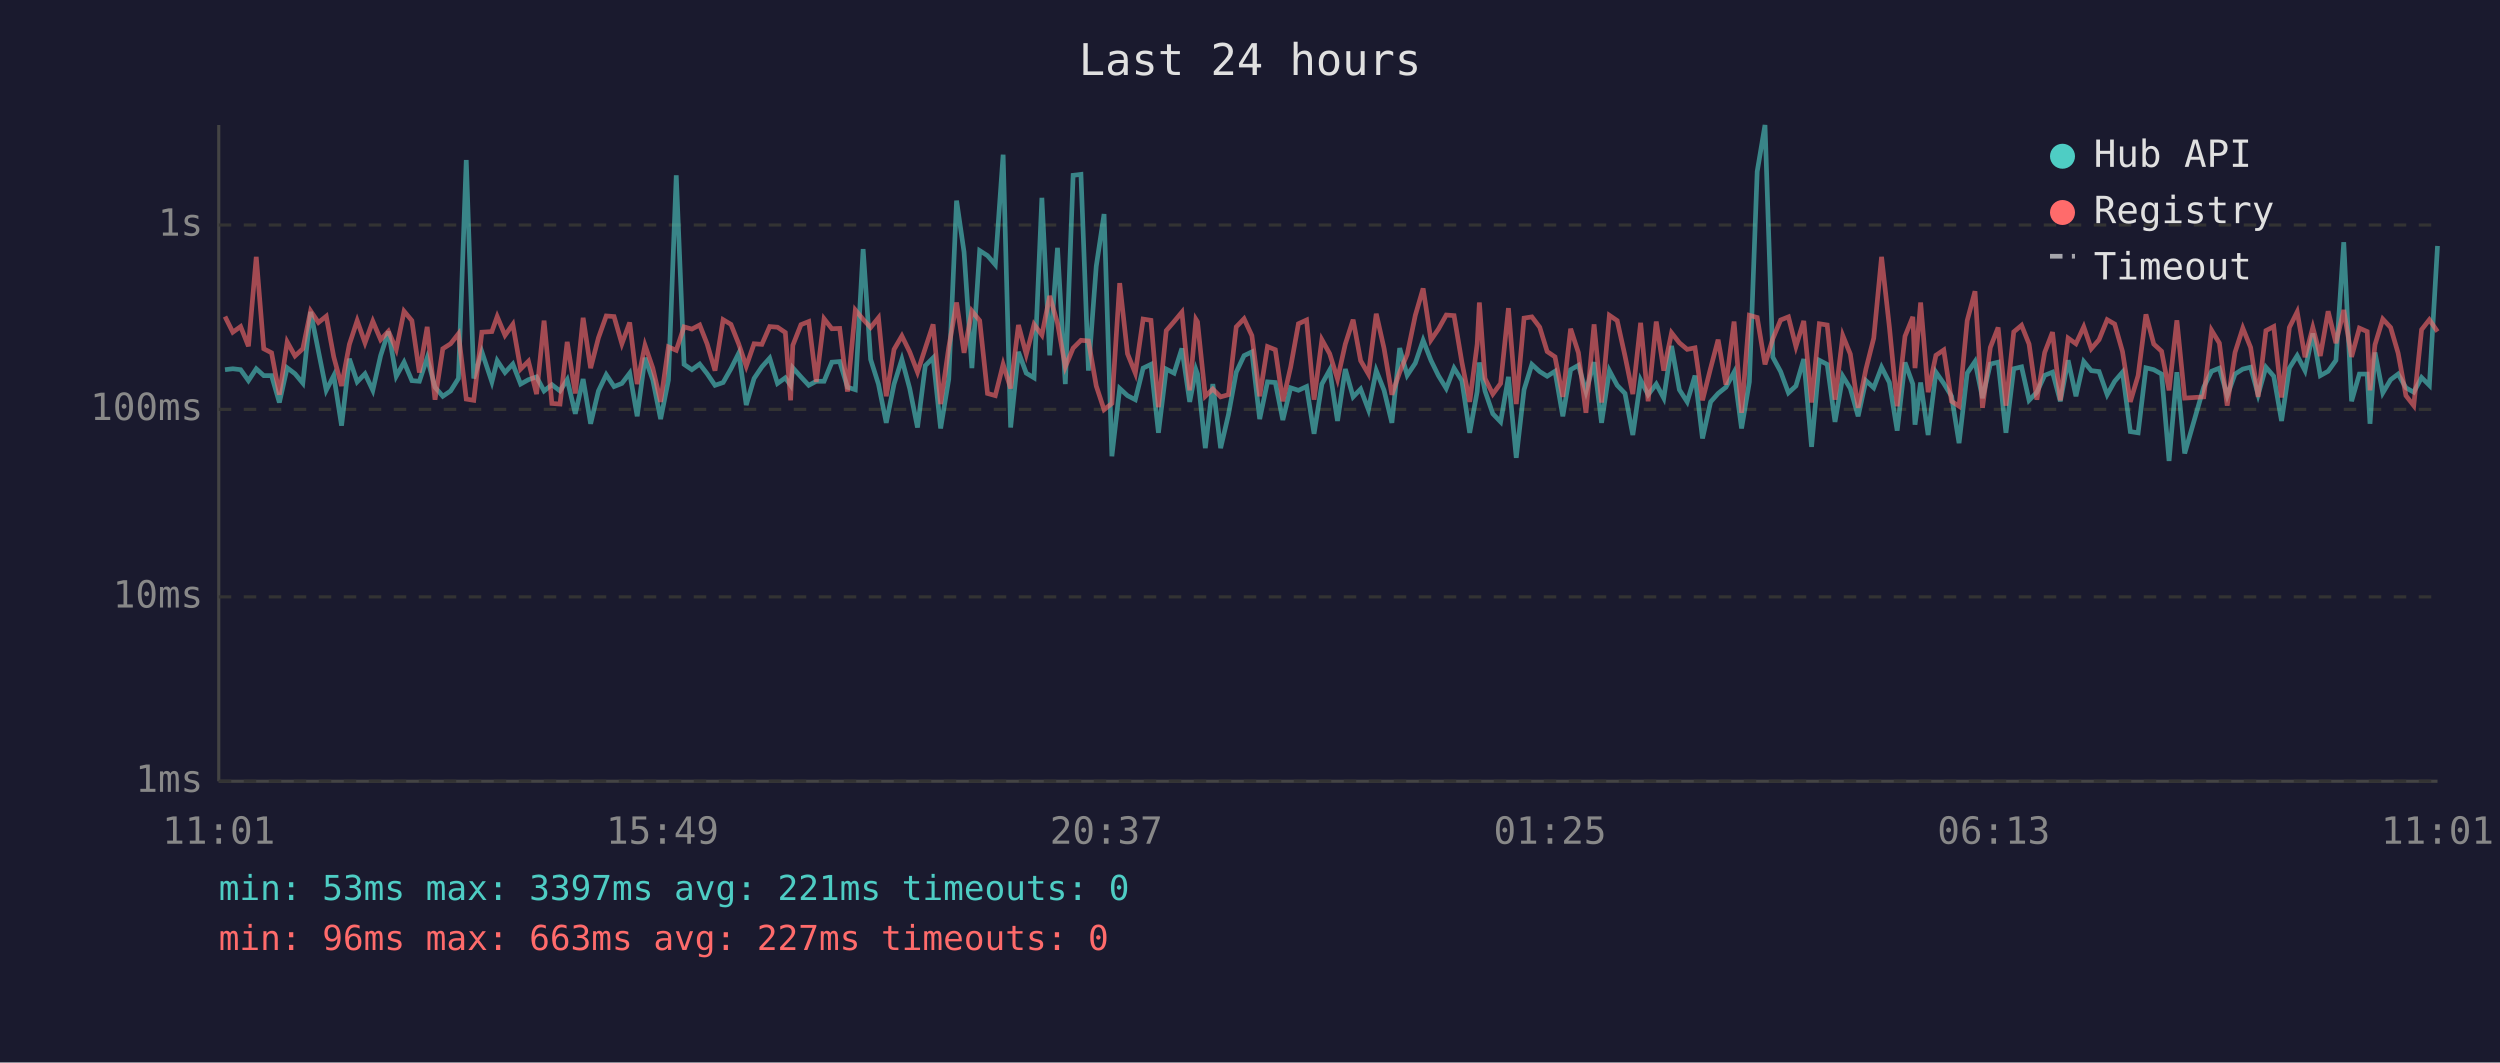
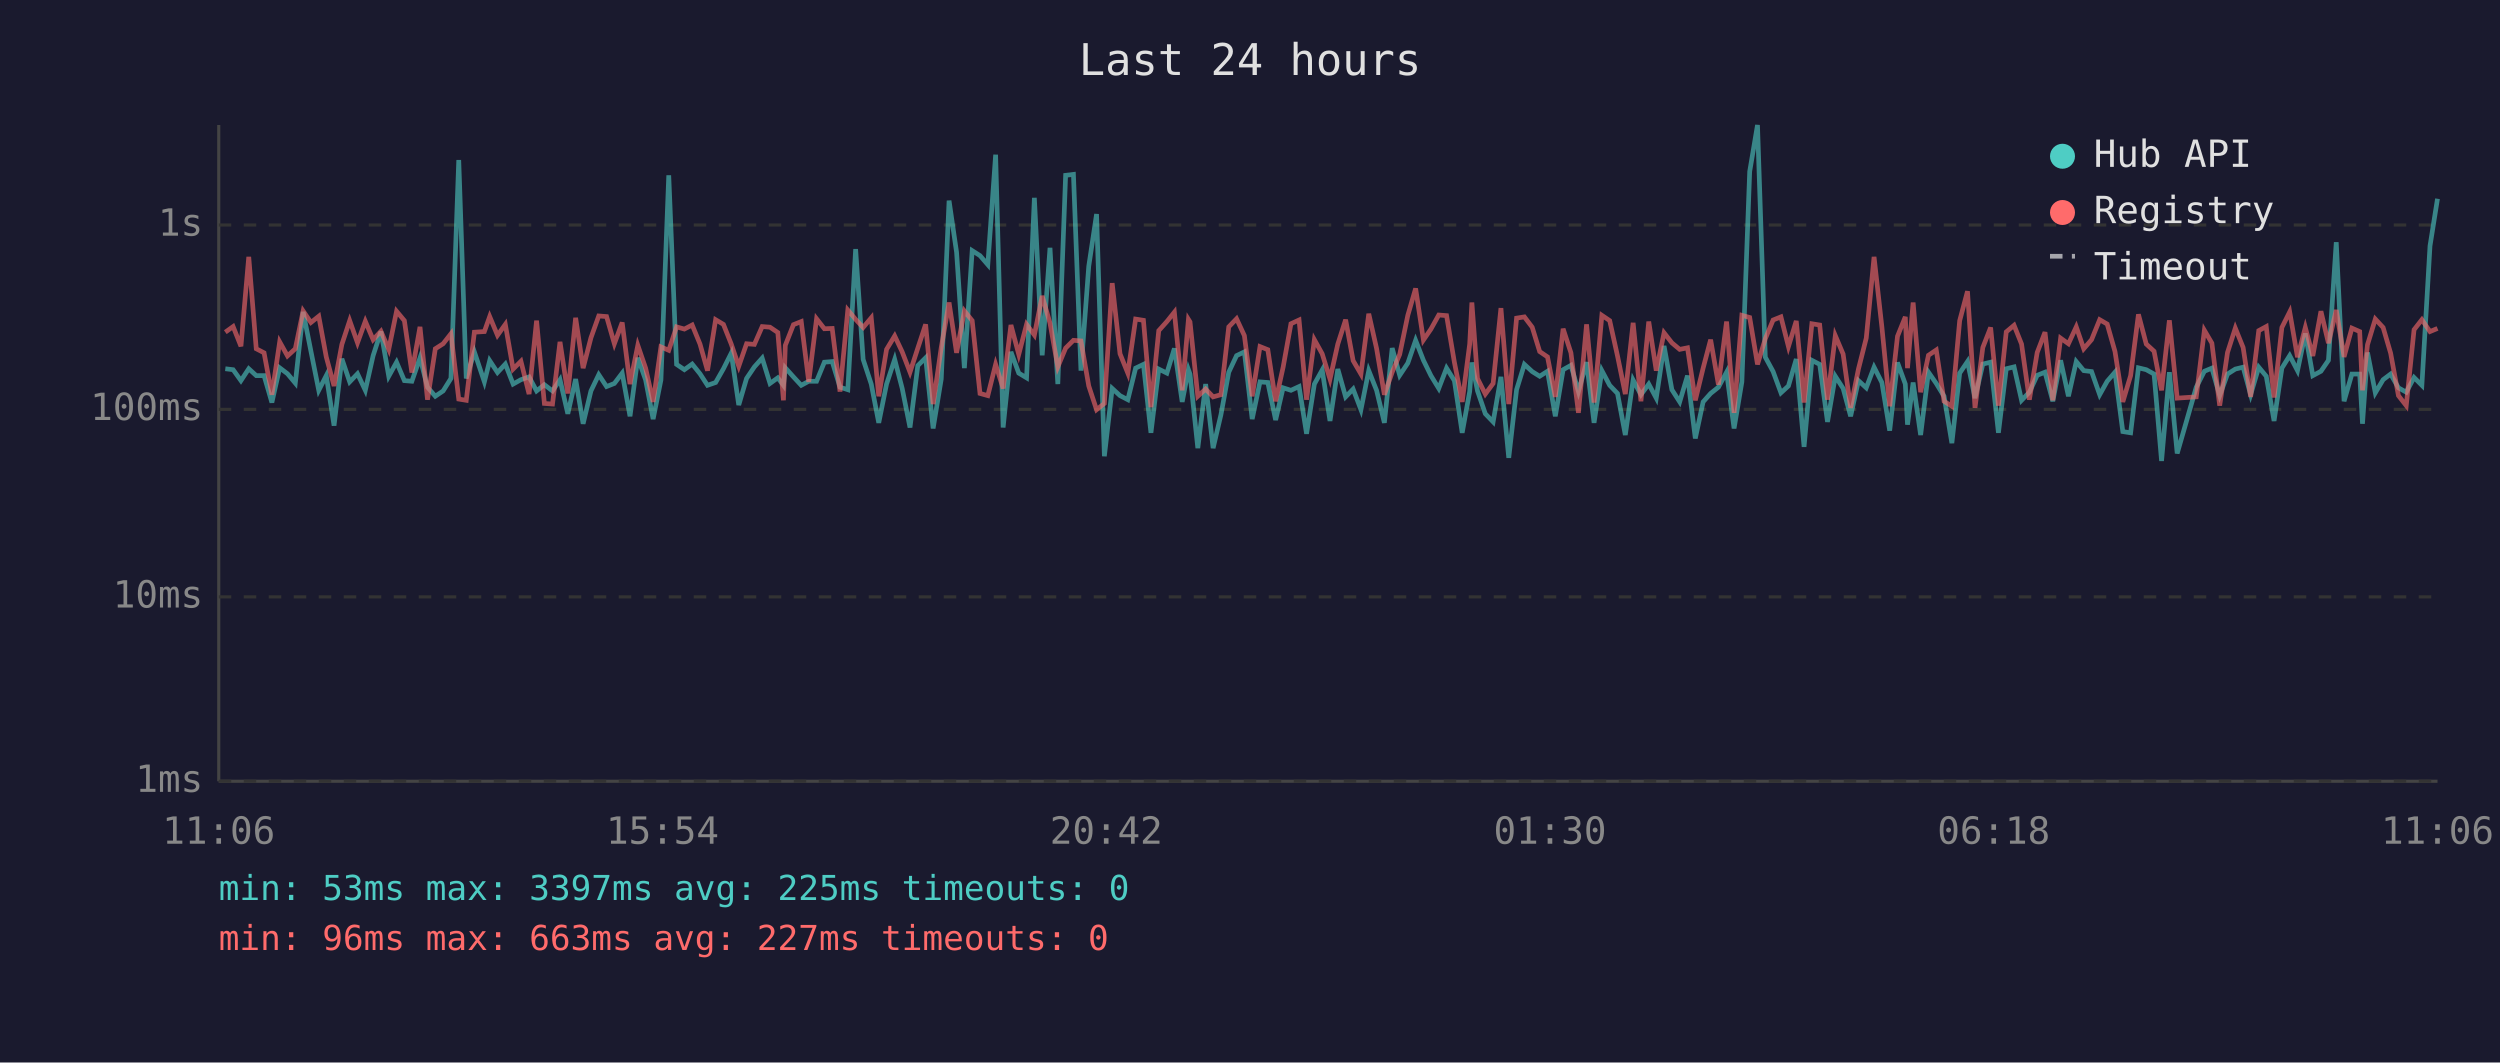
<svg xmlns="http://www.w3.org/2000/svg" viewBox="0 0 800 340" font-family="monospace" font-size="12">
  <rect width="800" height="340" fill="#1a1a2e" />
  <text x="400" y="24" fill="#e0e0e0" font-size="14" text-anchor="middle">Last 24 hours</text>
  <line x1="70" y1="40" x2="70" y2="250" stroke="#444" stroke-width="1" />
  <line x1="70" y1="250" x2="780" y2="250" stroke="#444" stroke-width="1" />
  <line x1="70" y1="250" x2="780" y2="250" stroke="#333" stroke-width="1" stroke-dasharray="4" />
  <text x="65" y="250" fill="#888" text-anchor="end" dominant-baseline="middle">1ms</text>
  <line x1="70" y1="191" x2="780" y2="191" stroke="#333" stroke-width="1" stroke-dasharray="4" />
  <text x="65" y="191" fill="#888" text-anchor="end" dominant-baseline="middle">10ms</text>
  <line x1="70" y1="131" x2="780" y2="131" stroke="#333" stroke-width="1" stroke-dasharray="4" />
  <text x="65" y="131" fill="#888" text-anchor="end" dominant-baseline="middle">100ms</text>
  <line x1="70" y1="72" x2="780" y2="72" stroke="#333" stroke-width="1" stroke-dasharray="4" />
  <text x="65" y="72" fill="#888" text-anchor="end" dominant-baseline="middle">1s</text>
-   <text x="70" y="270" fill="#888" text-anchor="middle">11:01</text>
-   <text x="212" y="270" fill="#888" text-anchor="middle">15:49</text>
-   <text x="354" y="270" fill="#888" text-anchor="middle">20:37</text>
-   <text x="496" y="270" fill="#888" text-anchor="middle">01:25</text>
-   <text x="638" y="270" fill="#888" text-anchor="middle">06:13</text>
-   <text x="780" y="270" fill="#888" text-anchor="middle">11:01</text>
-   <polyline points="72.0,118.3 74.5,118.0 77.0,118.3 79.5,121.8 82.0,118.0 84.4,120.2 86.9,120.2 89.4,128.8 91.9,117.7 94.4,119.6 96.9,122.6 99.4,99.8 101.9,112.4 104.4,124.9 106.8,120.2 109.3,136.2 111.8,114.8 114.3,122.2 116.8,119.6 119.3,124.9 121.8,113.8 124.3,106.1 126.8,120.4 129.3,115.9 131.8,121.8 134.2,122.0 136.7,114.5 139.2,123.9 141.7,126.8 144.2,125.1 146.7,121.1 149.2,51.2 151.6,121.1 154.2,112.6 157.4,122.2 159.1,115.4 161.6,119.2 164.1,116.5 166.6,122.9 169.1,121.5 171.7,120.6 174.1,125.1 176.6,123.1 179.2,125.1 181.5,121.5 184.1,132.4 186.6,121.3 189.0,135.6 191.5,125.1 194.0,119.9 196.5,123.7 199.0,122.7 201.5,119.4 203.9,133.2 206.4,114.5 208.9,121.6 211.4,134.1 213.9,121.6 216.4,56.1 218.9,116.6 221.4,118.3 223.9,116.5 226.3,119.6 228.8,123.3 231.4,122.4 233.9,118.0 236.4,113.0 238.8,129.6 241.3,121.1 243.8,117.4 246.3,114.6 248.8,122.7 251.3,120.9 253.0,123.3 253.7,117.7 256.3,120.6 258.8,123.3 261.2,122.0 263.7,122.0 266.2,115.9 268.7,115.7 271.2,123.9 273.7,124.7 276.2,79.7 278.6,115.0 281.1,122.9 283.6,135.3 286.1,122.9 288.6,115.0 291.1,124.3 293.6,136.8 296.1,117.0 298.6,114.5 301.0,137.1 303.6,121.3 306.1,64.2 308.5,80.7 311.0,117.8 313.5,80.2 316.0,81.8 318.5,84.7 321.0,49.5 323.4,136.8 325.9,112.6 328.4,119.4 330.9,120.9 333.4,63.3 335.9,113.7 338.4,79.3 340.9,122.9 343.4,56.1 345.9,55.8 348.3,118.6 350.8,85.2 353.3,68.5 355.8,146.0 358.3,124.3 360.8,126.6 363.3,127.9 365.8,117.8 368.3,116.6 370.7,138.5 373.2,118.1 375.7,119.4 378.2,111.5 380.7,128.6 382.7,118.3 383.2,119.7 385.7,143.4 388.1,122.9 390.6,143.4 393.1,132.7 395.6,119.1 398.1,113.8 400.6,112.6 403.1,134.1 405.6,122.2 408.1,122.4 410.5,134.4 413.0,124.1 415.5,124.9 418.1,123.7 420.5,138.8 423.0,122.9 425.5,118.4 428.0,134.7 430.5,118.1 433.0,127.0 435.4,124.5 437.9,131.1 440.4,118.6 442.9,124.9 445.4,135.3 447.9,111.4 450.3,120.1 452.9,116.2 455.4,108.9 457.9,115.3 460.3,120.2 462.8,124.3 465.3,117.8 467.8,121.8 470.3,138.5 472.7,125.3 473.4,116.0 475.2,125.1 477.7,132.4 480.2,135.0 482.7,120.6 485.2,146.5 487.7,124.7 490.2,116.6 492.7,118.9 495.1,120.4 497.6,118.8 500.1,133.2 502.6,118.3 505.1,116.9 507.5,125.3 510.1,115.9 512.5,135.3 515.0,118.6 517.5,123.3 520.0,125.9 522.5,139.2 525.0,121.6 527.4,126.3 530.0,122.9 532.4,127.4 534.9,110.7 537.4,124.7 539.9,128.6 542.4,120.2 544.8,140.3 547.4,128.6 549.8,125.9 552.3,123.9 554.9,119.1 557.3,137.1 559.8,122.2 562.3,54.9 564.8,40.0 567.3,114.3 569.8,118.9 572.3,125.7 574.7,123.5 577.2,114.9 579.7,143.0 582.2,115.3 584.7,116.6 587.2,135.0 589.7,120.4 592.1,124.3 594.6,133.2 597.1,121.8 599.6,124.1 602.1,117.5 604.6,122.4 607.1,137.8 609.6,116.0 612.1,122.9 612.8,135.9 614.6,122.4 617.0,139.2 619.5,119.1 622.0,122.7 624.5,126.8 626.9,141.8 629.5,119.4 632.0,115.7 634.4,127.4 636.9,116.5 639.4,115.9 641.9,138.5 644.4,118.0 646.9,117.4 649.3,128.1 651.8,125.5 654.3,120.1 656.8,119.1 659.3,128.4 661.8,115.3 664.3,126.8 666.8,115.7 669.2,118.6 671.7,118.9 674.3,126.3 676.7,122.0 679.2,119.1 681.7,138.1 684.2,138.5 686.7,117.7 689.2,118.3 691.7,119.7 694.1,147.5 696.6,119.1 699.1,145.1 705.2,123.9 707.7,118.8 710.2,117.8 712.7,126.6 715.2,119.7 717.7,118.1 720.2,117.5 722.6,126.3 725.1,117.5 727.6,120.4 730.1,134.7 732.6,117.8 735.1,113.8 737.6,118.6 740.1,106.7 742.5,120.2 745.0,118.8 747.5,115.3 750.0,77.5 752.5,128.4 755.0,119.7 757.5,119.7 758.4,135.6 760.0,112.8 762.5,125.7 765.0,121.5 767.4,119.7 769.9,124.1 772.4,125.5 774.9,120.8 777.4,123.3 780.0,78.7" fill="none" stroke="#4ecdc4" stroke-width="1.5" opacity="0.6" />
-   <polyline points="72.0,101.3 74.5,106.3 77.0,104.5 79.5,110.8 82.0,82.2 84.4,111.6 86.9,112.9 89.4,126.3 91.9,109.4 94.4,113.9 96.9,111.6 99.4,99.5 101.9,103.2 104.4,101.2 106.8,114.2 109.3,123.5 111.8,110.2 114.3,102.6 116.8,109.7 119.3,102.8 121.8,108.7 124.3,106.0 126.8,111.8 129.3,99.6 131.8,102.6 134.2,119.2 136.7,104.6 139.2,127.9 141.7,111.6 144.2,110.0 146.7,106.8 149.2,127.7 151.6,128.1 154.2,106.3 157.4,106.1 159.1,101.3 161.6,107.3 164.1,103.8 166.6,118.1 169.1,115.6 171.7,126.1 174.1,102.6 176.6,129.1 179.2,129.3 181.5,109.4 184.1,125.9 186.6,101.7 189.0,117.8 191.5,108.1 194.0,101.1 196.5,101.3 199.0,110.0 201.5,103.2 203.9,122.9 206.4,110.5 208.9,117.8 211.4,128.6 213.9,111.0 216.4,112.1 218.9,104.6 221.4,105.3 223.9,104.0 226.3,110.1 228.8,118.6 231.4,102.3 233.9,103.8 236.4,110.1 238.8,117.2 241.3,110.0 243.8,110.2 246.3,104.5 248.8,104.7 251.3,106.4 253.0,128.1 253.7,110.5 256.3,103.9 258.8,102.9 261.2,122.2 263.7,102.0 266.2,105.2 268.7,105.1 271.2,125.3 273.7,99.2 276.2,102.2 278.6,104.8 281.1,101.7 283.6,126.8 286.1,111.8 288.6,107.5 291.1,112.6 293.6,119.1 296.1,111.4 298.6,103.8 301.0,129.3 303.6,111.2 306.1,96.8 308.5,112.9 311.0,99.5 313.5,102.6 316.0,125.9 318.5,126.6 321.0,116.6 323.4,124.3 325.9,104.0 328.4,113.4 330.9,103.8 333.4,107.2 335.9,94.7 338.4,103.4 340.9,117.4 343.4,111.4 345.9,108.9 348.3,109.1 350.8,123.5 353.3,131.1 355.8,129.1 358.3,90.6 360.8,113.2 363.3,119.4 365.8,102.1 368.3,102.5 370.7,130.3 373.2,105.8 375.7,102.9 378.2,99.9 380.7,124.9 382.7,102.2 383.2,103.0 385.7,126.8 388.1,124.5 390.6,127.0 393.1,126.3 395.6,104.6 398.1,102.0 400.6,107.4 403.1,126.8 405.6,110.9 408.1,111.9 410.5,128.4 413.0,117.5 415.5,103.6 418.1,102.4 420.5,127.9 423.0,108.7 425.5,113.2 428.0,121.3 430.5,110.1 433.0,102.3 435.4,115.4 437.9,119.7 440.4,100.4 442.9,111.5 445.4,126.3 447.9,119.1 450.3,113.4 452.9,100.9 455.4,92.3 457.9,108.8 460.3,105.3 462.8,100.8 465.3,101.0 467.8,115.9 470.3,128.6 472.7,110.1 473.4,96.8 475.2,121.1 477.7,126.1 480.2,122.7 482.7,98.6 485.2,129.3 487.7,101.8 490.2,101.4 492.7,104.7 495.1,112.5 497.6,114.2 500.1,127.0 502.6,105.2 505.1,112.9 507.5,132.1 510.1,103.8 512.5,128.8 515.0,100.9 517.5,102.6 520.0,113.9 522.5,126.1 525.0,103.3 527.4,128.4 530.0,102.9 532.4,118.6 534.9,106.5 537.4,109.7 539.9,111.8 542.4,111.3 544.8,128.1 547.4,117.8 549.8,108.7 552.3,123.1 554.9,102.9 557.3,132.1 559.8,100.9 562.3,101.6 564.8,116.6 567.3,108.4 569.8,102.4 572.3,101.4 574.7,110.9 577.2,102.7 579.7,128.8 582.2,103.6 584.7,104.0 587.2,127.9 589.7,107.4 592.1,113.3 594.6,130.5 597.1,118.1 599.6,108.2 602.1,82.2 604.6,104.6 607.1,130.0 609.6,107.6 612.1,101.4 612.8,117.8 614.6,96.8 617.0,125.5 619.5,113.7 622.0,112.0 624.5,128.4 626.9,130.0 629.5,102.6 632.0,93.2 634.4,130.5 636.9,111.2 639.4,104.8 641.9,129.8 644.4,106.2 646.9,104.1 649.3,110.1 651.8,127.9 654.3,112.8 656.8,106.3 659.3,128.1 661.8,108.2 664.3,110.0 666.8,104.6 669.2,111.6 671.7,108.7 674.3,102.3 676.7,103.7 679.2,112.5 681.7,128.6 684.2,120.2 686.7,100.6 689.2,110.1 691.7,112.4 694.1,124.9 696.6,102.5 699.1,127.4 705.2,127.0 707.7,105.7 710.2,109.8 712.7,129.8 715.2,112.8 717.7,105.0 720.2,111.2 722.6,127.0 725.1,105.8 727.6,104.5 730.1,127.2 732.6,104.8 735.1,99.8 737.6,114.3 740.1,104.8 742.5,113.9 745.0,99.6 747.5,109.8 750.0,99.2 752.5,114.2 755.0,105.0 757.5,106.1 758.4,124.9 760.0,110.3 762.5,102.1 765.0,104.8 767.4,113.0 769.9,126.6 772.4,129.8 774.9,105.5 777.4,102.3 780.0,106.1" fill="none" stroke="#ff6b6b" stroke-width="1.5" opacity="0.6" />
+   <text x="70" y="270" fill="#888" text-anchor="middle">11:06</text>
+   <text x="212" y="270" fill="#888" text-anchor="middle">15:54</text>
+   <text x="354" y="270" fill="#888" text-anchor="middle">20:42</text>
+   <text x="496" y="270" fill="#888" text-anchor="middle">01:30</text>
+   <text x="638" y="270" fill="#888" text-anchor="middle">06:18</text>
+   <text x="780" y="270" fill="#888" text-anchor="middle">11:06</text>
+   <polyline points="72.1,118.0 74.6,118.3 77.1,121.8 79.6,118.0 82.0,120.2 84.5,120.2 87.0,128.8 89.5,117.7 92.0,119.6 94.5,122.6 97.0,99.8 99.5,112.4 102.0,124.9 104.4,120.2 106.9,136.2 109.4,114.8 111.9,122.2 114.4,119.6 116.9,124.9 119.4,113.8 121.9,106.1 124.4,120.4 126.9,115.9 129.4,121.8 131.8,122.0 134.4,114.5 136.8,123.9 139.3,126.8 141.8,125.1 144.3,121.1 146.8,51.2 149.2,121.1 151.8,112.6 155.0,122.2 156.7,115.4 159.2,119.2 161.7,116.5 164.2,122.9 166.7,121.5 169.3,120.6 171.7,125.1 174.2,123.1 176.8,125.1 179.2,121.5 181.7,132.4 184.2,121.3 186.6,135.6 189.1,125.1 191.6,119.9 194.1,123.7 196.6,122.7 199.1,119.4 201.6,133.2 204.1,114.5 206.6,121.6 209.0,134.1 211.5,121.6 214.0,56.1 216.5,116.6 219.0,118.3 221.5,116.5 224.0,119.6 226.4,123.3 229.0,122.4 231.5,118.0 234.0,113.0 236.4,129.6 238.9,121.1 241.4,117.4 243.9,114.6 246.4,122.7 248.9,120.9 250.7,123.3 251.3,117.7 253.9,120.6 256.4,123.3 258.8,122.0 261.3,122.0 263.8,115.9 266.3,115.7 268.8,123.9 271.3,124.7 273.8,79.7 276.2,115.0 278.8,122.9 281.2,135.3 283.7,122.9 286.3,115.0 288.7,124.3 291.2,136.8 293.7,117.0 296.2,114.5 298.6,137.1 301.2,121.3 303.7,64.2 306.1,80.7 308.6,117.8 311.1,80.2 313.6,81.8 316.1,84.7 318.6,49.5 321.0,136.8 323.5,112.6 326.0,119.4 328.5,120.9 331.0,63.3 333.5,113.7 336.0,79.3 338.5,122.9 341.0,56.1 343.5,55.8 345.9,118.6 348.4,85.2 350.9,68.5 353.4,146.0 355.9,124.3 358.4,126.6 360.9,127.9 363.4,117.8 365.9,116.6 368.3,138.5 370.8,118.1 373.4,119.4 375.8,111.5 378.3,128.6 380.3,118.3 380.8,119.7 383.3,143.4 385.8,122.9 388.2,143.4 390.7,132.7 393.2,119.1 395.7,113.8 398.2,112.6 400.7,134.1 403.2,122.2 405.7,122.4 408.2,134.4 410.6,124.1 413.1,124.9 415.7,123.7 418.1,138.8 420.6,122.9 423.1,118.4 425.6,134.7 428.1,118.1 430.6,127.0 433.0,124.5 435.5,131.1 438.0,118.6 440.5,124.9 443.0,135.3 445.5,111.4 447.9,120.1 450.5,116.2 453.0,108.9 455.5,115.3 457.9,120.2 460.4,124.3 462.9,117.8 465.4,121.8 467.9,138.5 470.3,125.3 471.0,116.0 472.8,125.1 475.3,132.4 477.8,135.0 480.3,120.6 482.8,146.5 485.3,124.7 487.8,116.6 490.3,118.9 492.7,120.4 495.2,118.8 497.7,133.2 500.2,118.3 502.7,116.9 505.1,125.3 507.7,115.9 510.1,135.3 512.6,118.6 515.1,123.3 517.6,125.9 520.1,139.2 522.6,121.6 525.1,126.3 527.6,122.9 530.0,127.4 532.5,110.7 535.0,124.7 537.5,128.6 540.0,120.2 542.5,140.3 545.0,128.6 547.4,125.9 549.9,123.9 552.5,119.1 554.9,137.1 557.4,122.2 559.9,54.9 562.4,40.0 564.9,114.3 567.4,118.9 569.9,125.7 572.3,123.5 574.8,114.9 577.3,143.0 579.8,115.3 582.3,116.6 584.8,135.0 587.3,120.4 589.8,124.3 592.2,133.2 594.7,121.8 597.2,124.1 599.7,117.5 602.2,122.4 604.7,137.8 607.2,116.0 609.7,122.9 610.4,135.9 612.2,122.4 614.6,139.2 617.1,119.1 619.6,122.7 622.1,126.8 624.6,141.8 627.1,119.4 629.6,115.7 632.0,127.4 634.5,116.5 637.0,115.9 639.5,138.5 642.0,118.0 644.5,117.4 646.9,128.1 649.4,125.5 651.9,120.1 654.4,119.1 656.9,128.4 659.4,115.3 661.9,126.8 664.4,115.7 666.8,118.6 669.3,118.9 671.9,126.3 674.3,122.0 676.8,119.1 679.3,138.1 681.8,138.5 684.3,117.7 686.8,118.3 689.3,119.7 691.7,147.5 694.2,119.1 696.7,145.1 702.8,123.9 705.4,118.8 707.8,117.8 710.3,126.6 712.8,119.7 715.3,118.1 717.8,117.5 720.2,126.3 722.8,117.5 725.2,120.4 727.7,134.7 730.2,117.8 732.7,113.8 735.2,118.6 737.7,106.7 740.1,120.2 742.7,118.8 745.1,115.3 747.6,77.5 750.1,128.4 752.6,119.7 755.1,119.7 756.0,135.6 757.6,112.8 760.1,125.7 762.6,121.5 765.0,119.7 767.5,124.1 770.0,125.5 772.5,120.8 775.0,123.3 777.6,78.7 780.0,63.6" fill="none" stroke="#4ecdc4" stroke-width="1.5" opacity="0.6" />
+   <polyline points="72.1,106.3 74.6,104.5 77.1,110.8 79.6,82.2 82.0,111.6 84.5,112.9 87.0,126.3 89.5,109.4 92.0,113.9 94.5,111.6 97.0,99.5 99.5,103.2 102.0,101.2 104.4,114.2 106.9,123.5 109.4,110.2 111.9,102.6 114.4,109.7 116.9,102.8 119.4,108.7 121.9,106.0 124.4,111.8 126.9,99.6 129.4,102.6 131.8,119.2 134.4,104.6 136.8,127.9 139.3,111.6 141.8,110.0 144.3,106.8 146.8,127.7 149.2,128.1 151.8,106.3 155.0,106.1 156.7,101.3 159.2,107.3 161.7,103.8 164.2,118.1 166.7,115.6 169.3,126.1 171.7,102.6 174.2,129.1 176.8,129.3 179.2,109.4 181.7,125.9 184.2,101.7 186.6,117.8 189.1,108.1 191.6,101.1 194.1,101.3 196.6,110.0 199.1,103.2 201.6,122.9 204.1,110.5 206.6,117.8 209.0,128.6 211.5,111.0 214.0,112.1 216.5,104.6 219.0,105.3 221.5,104.0 224.0,110.1 226.4,118.6 229.0,102.3 231.5,103.8 234.0,110.1 236.4,117.2 238.9,110.0 241.4,110.2 243.9,104.5 246.4,104.7 248.9,106.4 250.7,128.1 251.3,110.5 253.9,103.9 256.4,102.9 258.8,122.2 261.3,102.0 263.8,105.2 266.3,105.1 268.8,125.3 271.3,99.2 273.8,102.2 276.2,104.8 278.8,101.7 281.2,126.8 283.7,111.8 286.3,107.5 288.7,112.6 291.2,119.1 293.7,111.4 296.2,103.8 298.6,129.3 301.2,111.2 303.7,96.8 306.1,112.9 308.6,99.5 311.1,102.6 313.6,125.9 316.1,126.6 318.6,116.6 321.0,124.3 323.5,104.0 326.0,113.4 328.5,103.8 331.0,107.2 333.5,94.7 336.0,103.4 338.5,117.4 341.0,111.4 343.5,108.9 345.9,109.1 348.4,123.5 350.9,131.1 353.4,129.1 355.9,90.6 358.4,113.2 360.9,119.4 363.4,102.1 365.9,102.5 368.3,130.3 370.8,105.8 373.4,102.9 375.8,99.9 378.3,124.9 380.3,102.2 380.8,103.0 383.3,126.8 385.8,124.5 388.2,127.0 390.7,126.3 393.2,104.6 395.7,102.0 398.2,107.4 400.7,126.8 403.2,110.9 405.7,111.9 408.2,128.4 410.6,117.5 413.1,103.6 415.7,102.4 418.1,127.9 420.6,108.7 423.1,113.2 425.6,121.3 428.1,110.1 430.6,102.3 433.0,115.4 435.5,119.7 438.0,100.4 440.5,111.5 443.0,126.3 445.5,119.1 447.9,113.4 450.5,100.9 453.0,92.3 455.5,108.8 457.9,105.3 460.4,100.8 462.9,101.0 465.4,115.9 467.9,128.6 470.3,110.1 471.0,96.8 472.8,121.1 475.3,126.1 477.8,122.7 480.3,98.6 482.8,129.3 485.3,101.8 487.8,101.4 490.3,104.7 492.7,112.5 495.2,114.2 497.7,127.0 500.2,105.2 502.7,112.9 505.1,132.1 507.7,103.8 510.1,128.8 512.6,100.9 515.1,102.6 517.6,113.9 520.1,126.1 522.6,103.3 525.1,128.4 527.6,102.9 530.0,118.6 532.5,106.5 535.0,109.7 537.5,111.8 540.0,111.3 542.5,128.1 545.0,117.8 547.4,108.7 549.9,123.1 552.5,102.9 554.9,132.1 557.4,100.9 559.9,101.6 562.4,116.6 564.9,108.4 567.4,102.4 569.9,101.4 572.3,110.9 574.8,102.7 577.3,128.8 579.8,103.6 582.3,104.0 584.8,127.9 587.3,107.4 589.8,113.3 592.2,130.5 594.7,118.1 597.2,108.2 599.7,82.2 602.2,104.6 604.7,130.0 607.2,107.6 609.7,101.4 610.4,117.8 612.2,96.8 614.6,125.5 617.1,113.7 619.6,112.0 622.1,128.4 624.6,130.0 627.1,102.6 629.6,93.2 632.0,130.5 634.5,111.2 637.0,104.8 639.5,129.8 642.0,106.2 644.5,104.1 646.9,110.1 649.4,127.9 651.9,112.8 654.4,106.3 656.9,128.1 659.4,108.2 661.9,110.0 664.4,104.6 666.8,111.6 669.3,108.7 671.9,102.3 674.3,103.7 676.8,112.5 679.3,128.6 681.8,120.2 684.3,100.6 686.8,110.1 689.3,112.4 691.7,124.9 694.2,102.5 696.7,127.4 702.8,127.0 705.4,105.7 707.8,109.8 710.3,129.8 712.8,112.8 715.3,105.0 717.8,111.2 720.2,127.0 722.8,105.8 725.2,104.5 727.7,127.2 730.2,104.8 732.7,99.8 735.2,114.3 737.7,104.8 740.1,113.9 742.7,99.6 745.1,109.8 747.6,99.2 750.1,114.2 752.6,105.0 755.1,106.1 756.0,124.9 757.6,110.3 760.1,102.1 762.6,104.8 765.0,113.0 767.5,126.6 770.0,129.8 772.5,105.5 775.0,102.3 777.6,106.1 780.0,105.1" fill="none" stroke="#ff6b6b" stroke-width="1.5" opacity="0.6" />
  <circle cx="660" cy="50" r="4" fill="#4ecdc4" />
  <text x="670" y="50" fill="#e0e0e0" dominant-baseline="middle">Hub API</text>
  <circle cx="660" cy="68" r="4" fill="#ff6b6b" />
  <text x="670" y="68" fill="#e0e0e0" dominant-baseline="middle">Registry</text>
  <line x1="656" y1="82" x2="664" y2="82" stroke="#e0e0e0" stroke-width="1.5" stroke-dasharray="4,3" opacity="0.7" />
  <text x="670" y="86" fill="#e0e0e0" dominant-baseline="middle">Timeout</text>
-   <text x="70" y="288" fill="#4ecdc4" font-size="11">min: 53ms  max: 3397ms  avg: 221ms  timeouts: 0</text>
+   <text x="70" y="288" fill="#4ecdc4" font-size="11">min: 53ms  max: 3397ms  avg: 225ms  timeouts: 0</text>
  <text x="70" y="304" fill="#ff6b6b" font-size="11">min: 96ms  max: 663ms  avg: 227ms  timeouts: 0</text>
</svg>
